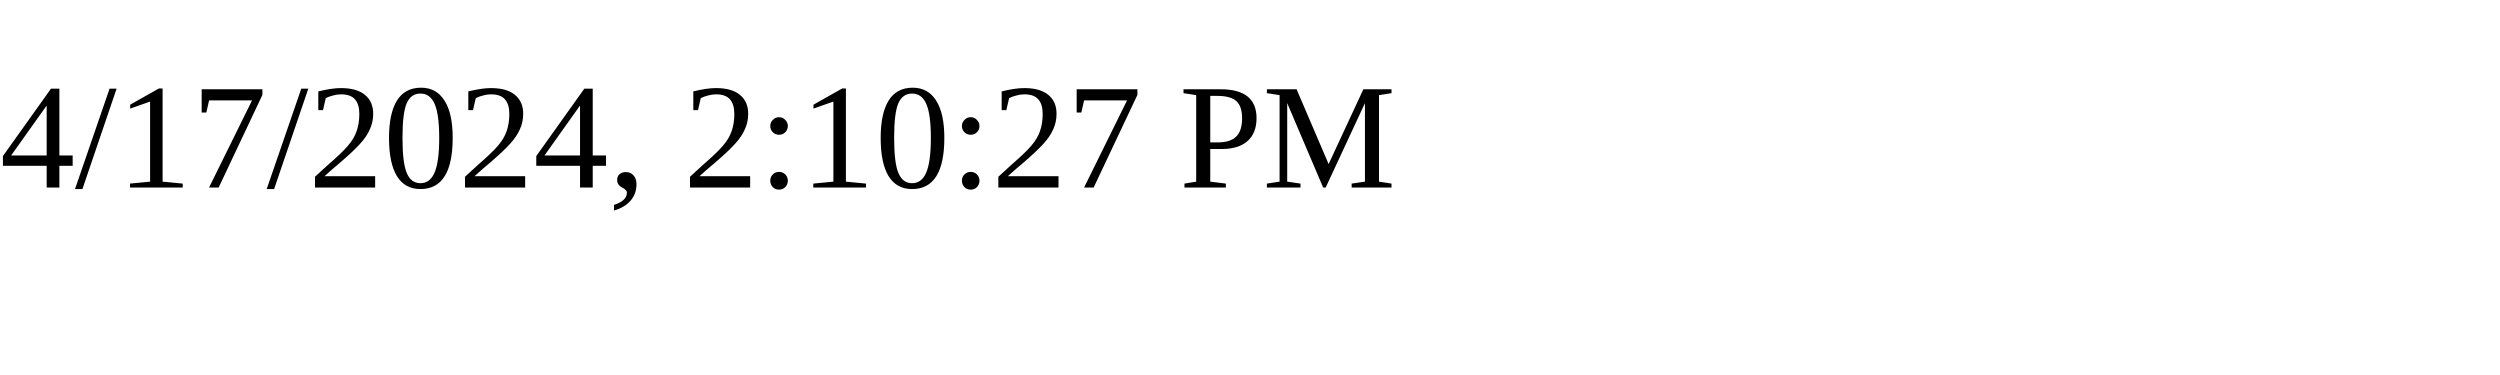
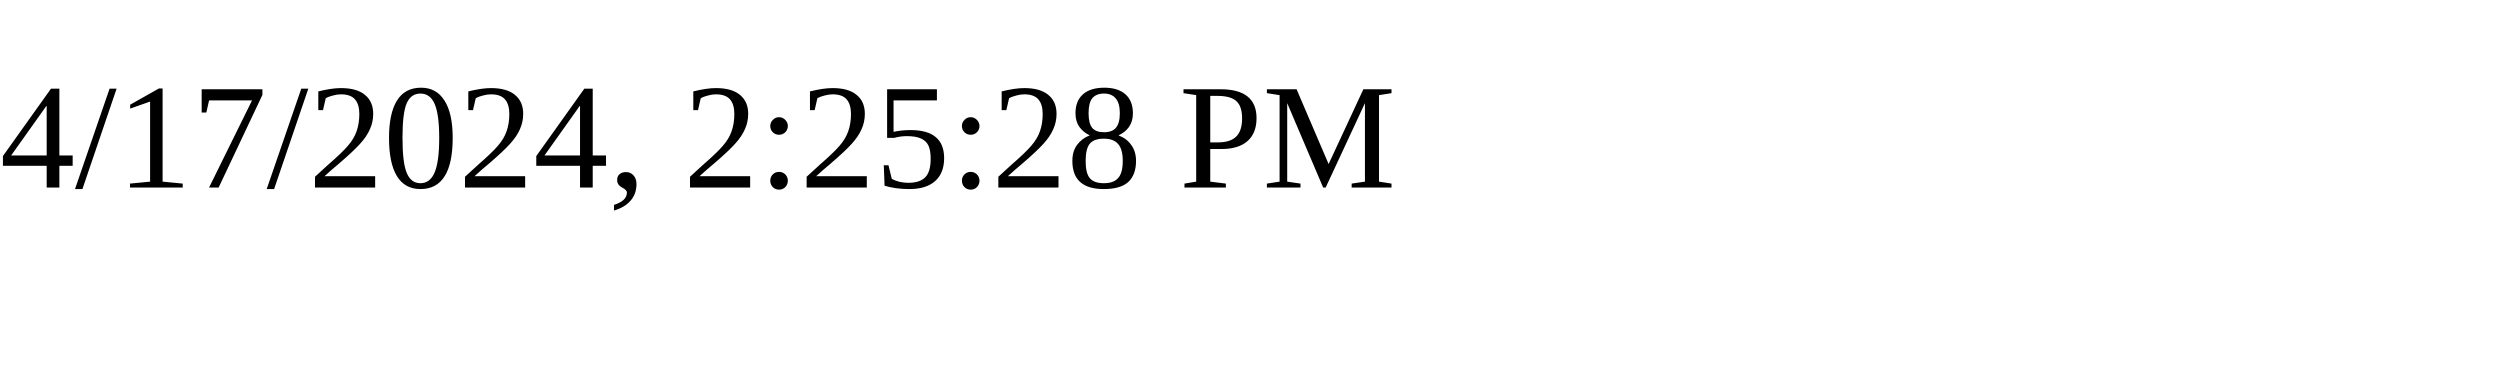
<svg xmlns="http://www.w3.org/2000/svg" height="30" width="200">
-   <text x="0" y="15">4/17/2024, 2:10:27 PM</text>
+   <text x="0" y="15">4/17/2024, 2:25:28 PM</text>
</svg>
